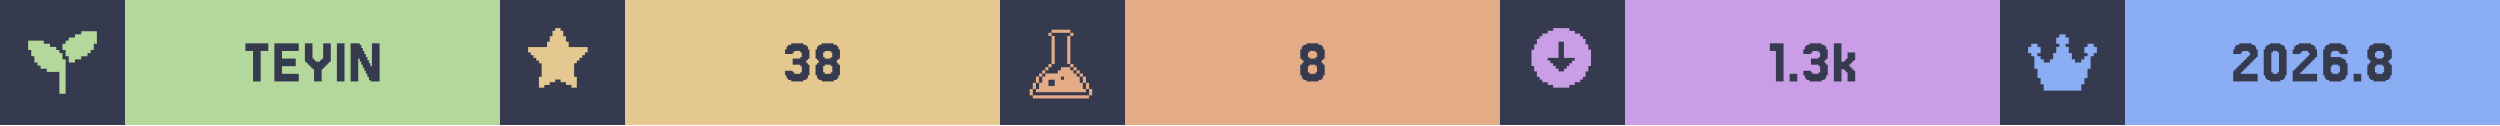
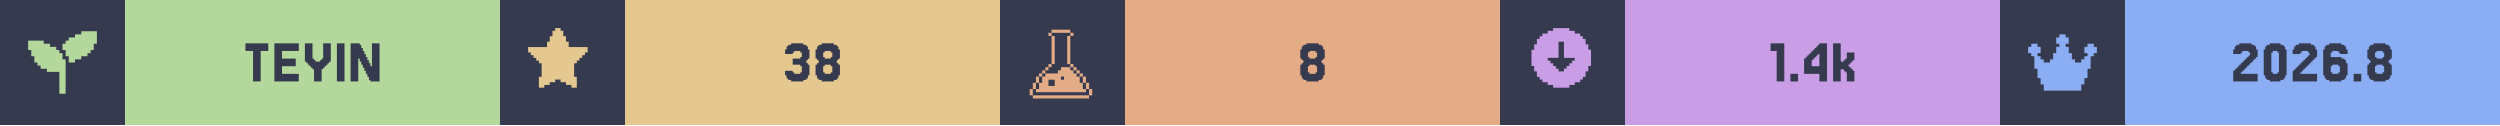
<svg xmlns="http://www.w3.org/2000/svg" width="1200" viewBox="0 0 200 10">
  <g>
    <rect width="200" height="10" fill="#363a4f" />
    <g class="badge" transform="translate(0 0)">
      <path transform="translate(2 2) scale(0.25)" fill="#b4d89c" d="M 18 2 L 18 3 L 16 3 L 16 4 L 14 4 L 14 5 L 13 5 L 13 6 L 12 6 L 12 8 L 13 8 L 13 10 L 14 10 L 14 12 L 16 12 L 16 11 L 18 11 L 18 10 L 20 10 L 20 9 L 21 9 L 21 8 L 22 8 L 22 6 L 23 6 L 23 2 L 18 2 z M 1 5 L 1 8 L 2 8 L 2 10 L 3 10 L 3 12 L 4 12 L 4 13 L 5 13 L 5 14 L 7 14 L 7 15 L 11 15 L 11 22 L 13 22 L 13 11 L 12 11 L 12 9 L 11 9 L 11 8 L 10 8 L 10 7 L 8 7 L 8 6 L 6 6 L 6 5 L 1 5 z" />
      <rect fill="#b4d89c" width="30" height="10" x="10" y="0" />
      <path fill="#363a4f" d="M21.463 3.467V4.077H20.854V6.516H20.244V4.077H19.634V3.467Z M23.902 5.907V6.516H21.951V3.467H23.902V4.077H22.561V4.687H23.659V5.297H22.561V5.907Z M25.122 5.541H25V5.419H24.878V5.297H24.756V5.175H24.634V5.053H24.512V4.931H24.39V3.467H25V4.687H25.122V4.809H25.244V4.931H25.61V4.809H25.732V4.687H25.854V3.467H26.463V4.931H26.341V5.053H26.22V5.175H26.098V5.297H25.976V5.419H25.854V5.541H25.732V6.516H25.122Z M27.561 3.467V6.516H26.951V3.467Z M29.756 5.297V3.467H30.366V6.516H29.634V6.394H29.512V6.15H29.39V5.907H29.268V5.663H29.146V5.419H29.024V5.175H28.902V4.931H28.78V4.687H28.659V6.516H28.049V3.467H28.78V3.589H28.902V3.833H29.024V4.077H29.146V4.321H29.268V4.565H29.39V4.809H29.512V5.053H29.634V5.297Z" />
    </g>
    <g class="badge" transform="translate(40 0)">
      <path transform="" fill="#e5c890" d="M5.929 6.145h.216v.866h-.433v-.217H5.28v-.216h-.432v-.216h-.433v.216H3.98v.216h-.433v.217h-.433v-.866h.217V5.063h-.217v-.216H2.9V4.63h-.217v-.216h-.216v-.217H2.25v-.432h1.515v-.433h.216v-.433h.216v-.433h.217V2.25h.433v.216h.216v.433h.216v.433h.217v.433H7.01v.432h-.217v.217h-.216v.216h-.216v.217h-.217v.216H5.93z" />
      <rect fill="#e5c890" width="30" height="10" x="10" y="0" />
      <path fill="#363a4f" d="M23.415 5.663V5.785H23.537V5.907H24.024V5.785H24.146V5.297H24.024V5.175H23.415V4.687H24.024V4.565H24.146V4.199H24.024V4.077H23.537V4.199H23.415V4.321H22.805V3.955H22.927V3.711H23.049V3.589H23.293V3.467H24.268V3.589H24.512V3.711H24.634V3.955H24.756V4.687H24.634V4.809H24.512V5.053H24.634V5.175H24.756V6.029H24.634V6.272H24.512V6.394H24.268V6.516H23.293V6.394H23.049V6.272H22.927V6.029H22.805V5.663Z M25.976 4.565V4.687H26.463V4.565H26.585V4.199H26.463V4.077H25.976V4.199H25.854V4.565ZM27.073 5.053V5.175H27.195V6.029H27.073V6.272H26.951V6.394H26.707V6.516H25.732V6.394H25.488V6.272H25.366V6.029H25.244V5.175H25.366V5.053H25.488V4.809H25.366V4.687H25.244V3.955H25.366V3.711H25.488V3.589H25.732V3.467H26.707V3.589H26.951V3.711H27.073V3.955H27.195V4.687H27.073V4.809H26.951V5.053ZM25.976 5.785V5.907H26.463V5.785H26.585V5.297H26.463V5.175H25.976V5.297H25.854V5.785Z" />
    </g>
    <g class="badge" transform="translate(80 0)">
      <path transform="translate(2 2) scale(0.25)" fill="#e3ac86" d="M 8.502 1.5 L 8.502 2.5 L 14.504 2.5 L 14.504 1.5 L 8.502 1.5 z M 14.504 2.5 L 14.504 3.5 L 15.504 3.5 L 15.504 2.5 L 14.504 2.5 z M 14.504 3.5 L 13.502 3.5 L 13.502 12.502 L 14.504 12.502 L 14.504 3.5 z M 14.504 12.502 L 14.504 13.502 L 15.504 13.502 L 15.504 12.502 L 14.504 12.502 z M 15.504 13.502 L 15.504 14.504 L 16.504 14.504 L 16.504 15.504 L 17.504 15.504 L 17.504 16.504 L 18.504 16.504 L 18.504 15.502 L 17.504 15.502 L 17.504 14.502 L 16.504 14.502 L 16.504 13.502 L 15.504 13.502 z M 18.504 16.504 L 18.504 18.504 L 19.504 18.504 L 19.504 16.504 L 18.504 16.504 z M 19.504 18.504 L 19.504 20.504 L 20.504 20.504 L 20.504 18.504 L 19.504 18.504 z M 20.504 20.504 L 20.504 22.504 L 21.504 22.504 L 21.504 20.504 L 20.504 20.504 z M 19.504 20.504 L 18.504 20.504 L 18.504 18.504 L 17.504 18.504 L 17.504 16.504 L 16.504 16.504 L 16.504 15.504 L 15.504 15.504 L 15.504 14.504 L 14.504 14.504 L 14.504 13.502 L 11.502 13.502 L 11.502 14.504 L 10.502 14.504 L 10.502 15.504 L 6.502 15.504 L 6.502 16.504 L 5.5 16.504 L 5.5 18.504 L 4.5 18.504 L 4.5 20.504 L 3.5 20.504 L 3.5 21.504 L 19.504 21.504 L 19.504 20.504 z M 3.5 20.504 L 3.5 18.504 L 2.5 18.504 L 2.5 20.504 L 3.5 20.504 z M 2.5 20.504 L 1.5 20.504 L 1.5 22.504 L 2.5 22.504 L 2.5 20.504 z M 3.5 18.504 L 4.5 18.504 L 4.5 16.504 L 3.5 16.504 L 3.5 18.504 z M 4.5 16.504 L 5.5 16.504 L 5.5 15.504 L 6.502 15.504 L 6.502 14.504 L 7.502 14.504 L 7.502 13.502 L 6.502 13.502 L 6.502 14.502 L 5.5 14.502 L 5.5 15.502 L 4.5 15.502 L 4.5 16.504 z M 7.502 13.502 L 8.502 13.502 L 8.502 12.502 L 7.502 12.502 L 7.502 13.502 z M 8.502 12.502 L 9.502 12.502 L 9.502 3.5 L 8.502 3.5 L 8.502 12.502 z M 8.502 3.5 L 8.502 2.5 L 7.502 2.5 L 7.502 3.5 L 8.502 3.5 z M 11.502 16.504 L 12.502 16.504 L 12.502 17.504 L 11.502 17.504 L 11.502 16.504 z M 7.502 17.504 L 9.502 17.504 L 9.502 19.504 L 7.502 19.504 L 7.502 17.504 z M 2.5 22.506 L 2.5 23.506 L 20.504 23.506 L 20.504 22.506 L 2.5 22.506 z" />
      <rect fill="#e3ac86" width="30" height="10" x="10" y="0" />
      <path fill="#363a4f" d="M24.756 4.565V4.687H25.244V4.565H25.366V4.199H25.244V4.077H24.756V4.199H24.634V4.565ZM25.854 5.053V5.175H25.976V6.029H25.854V6.272H25.732V6.394H25.488V6.516H24.512V6.394H24.268V6.272H24.146V6.029H24.024V5.175H24.146V5.053H24.268V4.809H24.146V4.687H24.024V3.955H24.146V3.711H24.268V3.589H24.512V3.467H25.488V3.589H25.732V3.711H25.854V3.955H25.976V4.687H25.854V4.809H25.732V5.053ZM24.756 5.785V5.907H25.244V5.785H25.366V5.297H25.244V5.175H24.756V5.297H24.634V5.785Z" />
    </g>
    <g class="badge" transform="translate(120 0)">
      <path transform="" fill="#ca9ee6" d="M5.55 6.794h.432v-.216h.433v-.216h.216v-.217h.217v-.433h.216V5.28h.217V3.981h-.217v-.433h-.216v-.433h-.217V2.9h-.216v-.217h-.433v-.216h-.433V2.25h-1.298v.216h-.433v.216h-.433V2.9h-.216v.216h-.217v.433h-.216v.433h-.217v1.298h.217v.433h.216v.433h.217v.217h.216v.216h.433v.216h.433v.217h1.298zm-1.083-1.298v-.217h-.216v-.216h-.217v-.216h-.216V4.63h.866V3.332h.432V4.63h.866v.217h-.216v.216h-.217v.216h-.216v.217h-.217v.216h-.432v-.216z" />
      <rect fill="#ca9ee6" width="30" height="10" x="10" y="0" />
-       <path fill="#363a4f" d="M22.683 3.467V6.516H22.073V4.077H21.585V3.467Z M23.78 5.907V6.516H23.171V5.907Z M24.878 5.663V5.785H25V5.907H25.488V5.785H25.61V5.297H25.488V5.175H24.878V4.687H25.488V4.565H25.61V4.199H25.488V4.077H25V4.199H24.878V4.321H24.268V3.955H24.39V3.711H24.512V3.589H24.756V3.467H25.732V3.589H25.976V3.711H26.098V3.955H26.22V4.687H26.098V4.809H25.976V5.053H26.098V5.175H26.22V6.029H26.098V6.272H25.976V6.394H25.732V6.516H24.756V6.394H24.512V6.272H24.39V6.029H24.268V5.663Z M27.561 4.931V4.809H27.683V4.687H27.805V4.199H28.415V4.809H28.293V4.931H28.171V5.053H28.049V5.175H27.927V5.297H28.049V5.419H28.171V5.541H28.293V5.663H28.415V6.516H27.805V5.785H27.683V5.663H27.561V5.541H27.317V6.516H26.707V3.467H27.317V4.931Z" />
+       <path fill="#363a4f" d="M22.744 3.467V6.516H22.134V4.077H21.646V3.467Z M23.841 5.907V6.516H23.232V5.907Z M24.939 4.199V4.077H25.061V3.955H25.183V3.833H25.305V3.711H25.427V3.589H25.549V3.467H26.159V6.516H25.549V5.907H24.329V4.687H24.451V4.565H24.573V4.443H24.695V4.321H24.817V4.199ZM25.183 4.565V4.687H25.061V4.809H24.939V5.297H25.549V4.321H25.427V4.443H25.305V4.565Z M27.5 4.931V4.809H27.622V4.687H27.744V4.199H28.354V4.809H28.232V4.931H28.11V5.053H27.988V5.175H27.866V5.297H27.988V5.419H28.11V5.541H28.232V5.663H28.354V6.516H27.744V5.785H27.622V5.663H27.5V5.541H27.256V6.516H26.646V3.467H27.256V4.931Z" />
    </g>
    <g class="badge" transform="translate(160 0)">
      <path transform="translate(2 2) scale(0.25)" fill="#8aadf4" d="M23 7v2h-1v1h-1v4h-1v3h-1v2h-1v2H6v-2H5v-2H4v-3H3v-4H2V9H1V7h1V6h2v1h1v2H4v1h1v1h1v1h2v-1h1V9h1V7h1V6h-1V4h1V3h2v1h1v2h-1v1h1v2h1v2h1v1h2v-1h1v-1h1V9h-1V7h1V6h2v1z" />
      <rect fill="#8aadf4" width="30" height="10" x="10" y="0" />
      <path fill="#363a4f" d="M19.39 5.663V5.785H19.268V5.907H20.61V6.516H18.659V5.663H18.78V5.541H18.902V5.419H19.024V5.297H19.146V5.175H19.268V5.053H19.39V4.931H19.512V4.809H19.634V4.687H19.756V4.565H19.878V4.443H20V4.199H19.878V4.077H19.39V4.199H19.268V4.321H18.659V3.955H18.78V3.711H18.902V3.589H19.146V3.467H20.122V3.589H20.366V3.711H20.488V3.955H20.61V4.565H20.488V4.687H20.366V4.809H20.244V4.931H20.122V5.053H20V5.175H19.878V5.297H19.756V5.419H19.634V5.541H19.512V5.663Z M22.805 6.029V6.272H22.683V6.394H22.439V6.516H21.585V6.394H21.341V6.272H21.22V6.029H21.098V3.955H21.22V3.711H21.341V3.589H21.585V3.467H22.439V3.589H22.683V3.711H22.805V3.955H22.927V6.029ZM21.829 5.785V5.907H22.195V5.785H22.317V4.199H22.195V4.077H21.829V4.199H21.707V5.785Z M24.146 5.663V5.785H24.024V5.907H25.366V6.516H23.415V5.663H23.537V5.541H23.659V5.419H23.78V5.297H23.902V5.175H24.024V5.053H24.146V4.931H24.268V4.809H24.39V4.687H24.512V4.565H24.634V4.443H24.756V4.199H24.634V4.077H24.146V4.199H24.024V4.321H23.415V3.955H23.537V3.711H23.659V3.589H23.902V3.467H24.878V3.589H25.122V3.711H25.244V3.955H25.366V4.565H25.244V4.687H25.122V4.809H25V4.931H24.878V5.053H24.756V5.175H24.634V5.297H24.512V5.419H24.39V5.541H24.268V5.663Z M26.585 5.785V5.907H27.073V5.785H27.195V5.297H27.073V5.175H26.585V5.297H26.463V5.785ZM26.463 4.565H27.317V4.687H27.561V4.809H27.683V5.053H27.805V6.029H27.683V6.272H27.561V6.394H27.317V6.516H26.341V6.394H26.098V6.272H25.976V6.029H25.854V3.955H25.976V3.711H26.098V3.589H26.341V3.467H27.317V3.589H27.561V3.711H27.683V3.955H27.805V4.321H27.195V4.199H27.073V4.077H26.585V4.199H26.463Z M28.902 5.907V6.516H28.293V5.907Z M30.122 4.565V4.687H30.61V4.565H30.732V4.199H30.61V4.077H30.122V4.199H30V4.565ZM31.22 5.053V5.175H31.341V6.029H31.22V6.272H31.098V6.394H30.854V6.516H29.878V6.394H29.634V6.272H29.512V6.029H29.39V5.175H29.512V5.053H29.634V4.809H29.512V4.687H29.39V3.955H29.512V3.711H29.634V3.589H29.878V3.467H30.854V3.589H31.098V3.711H31.22V3.955H31.341V4.687H31.22V4.809H31.098V5.053ZM30.122 5.785V5.907H30.61V5.785H30.732V5.297H30.61V5.175H30.122V5.297H30V5.785Z" />
    </g>
  </g>
</svg>
